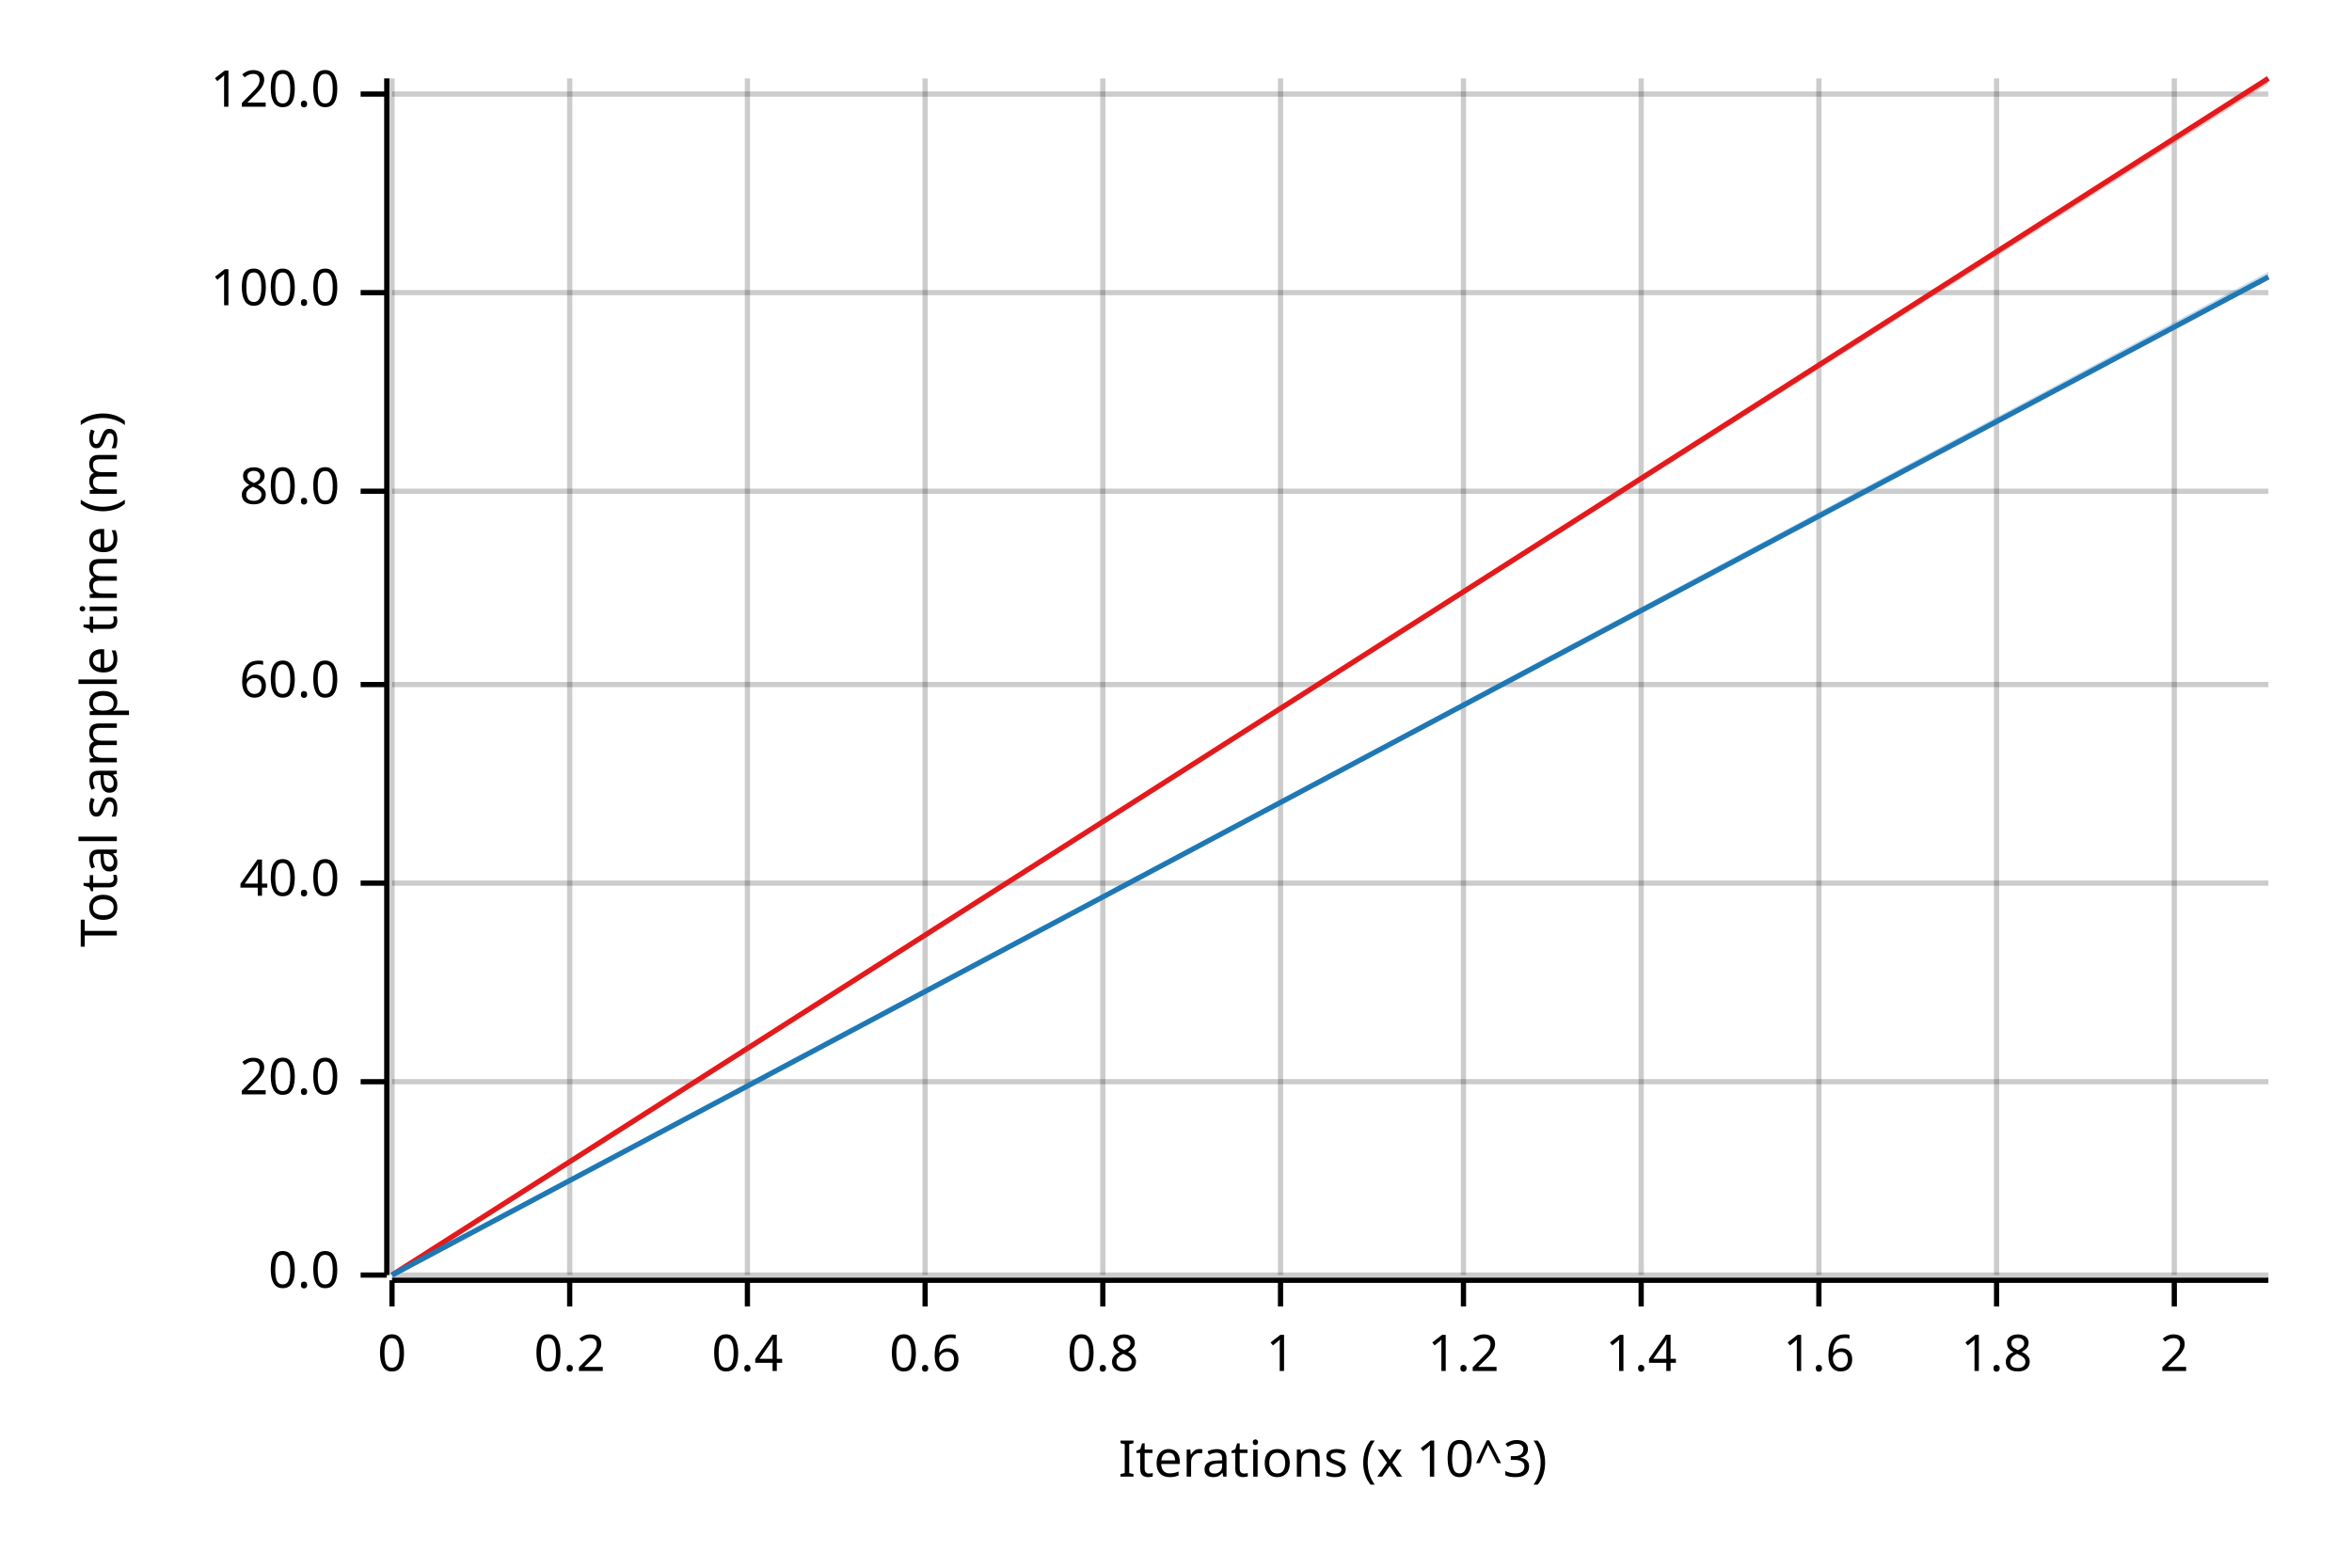
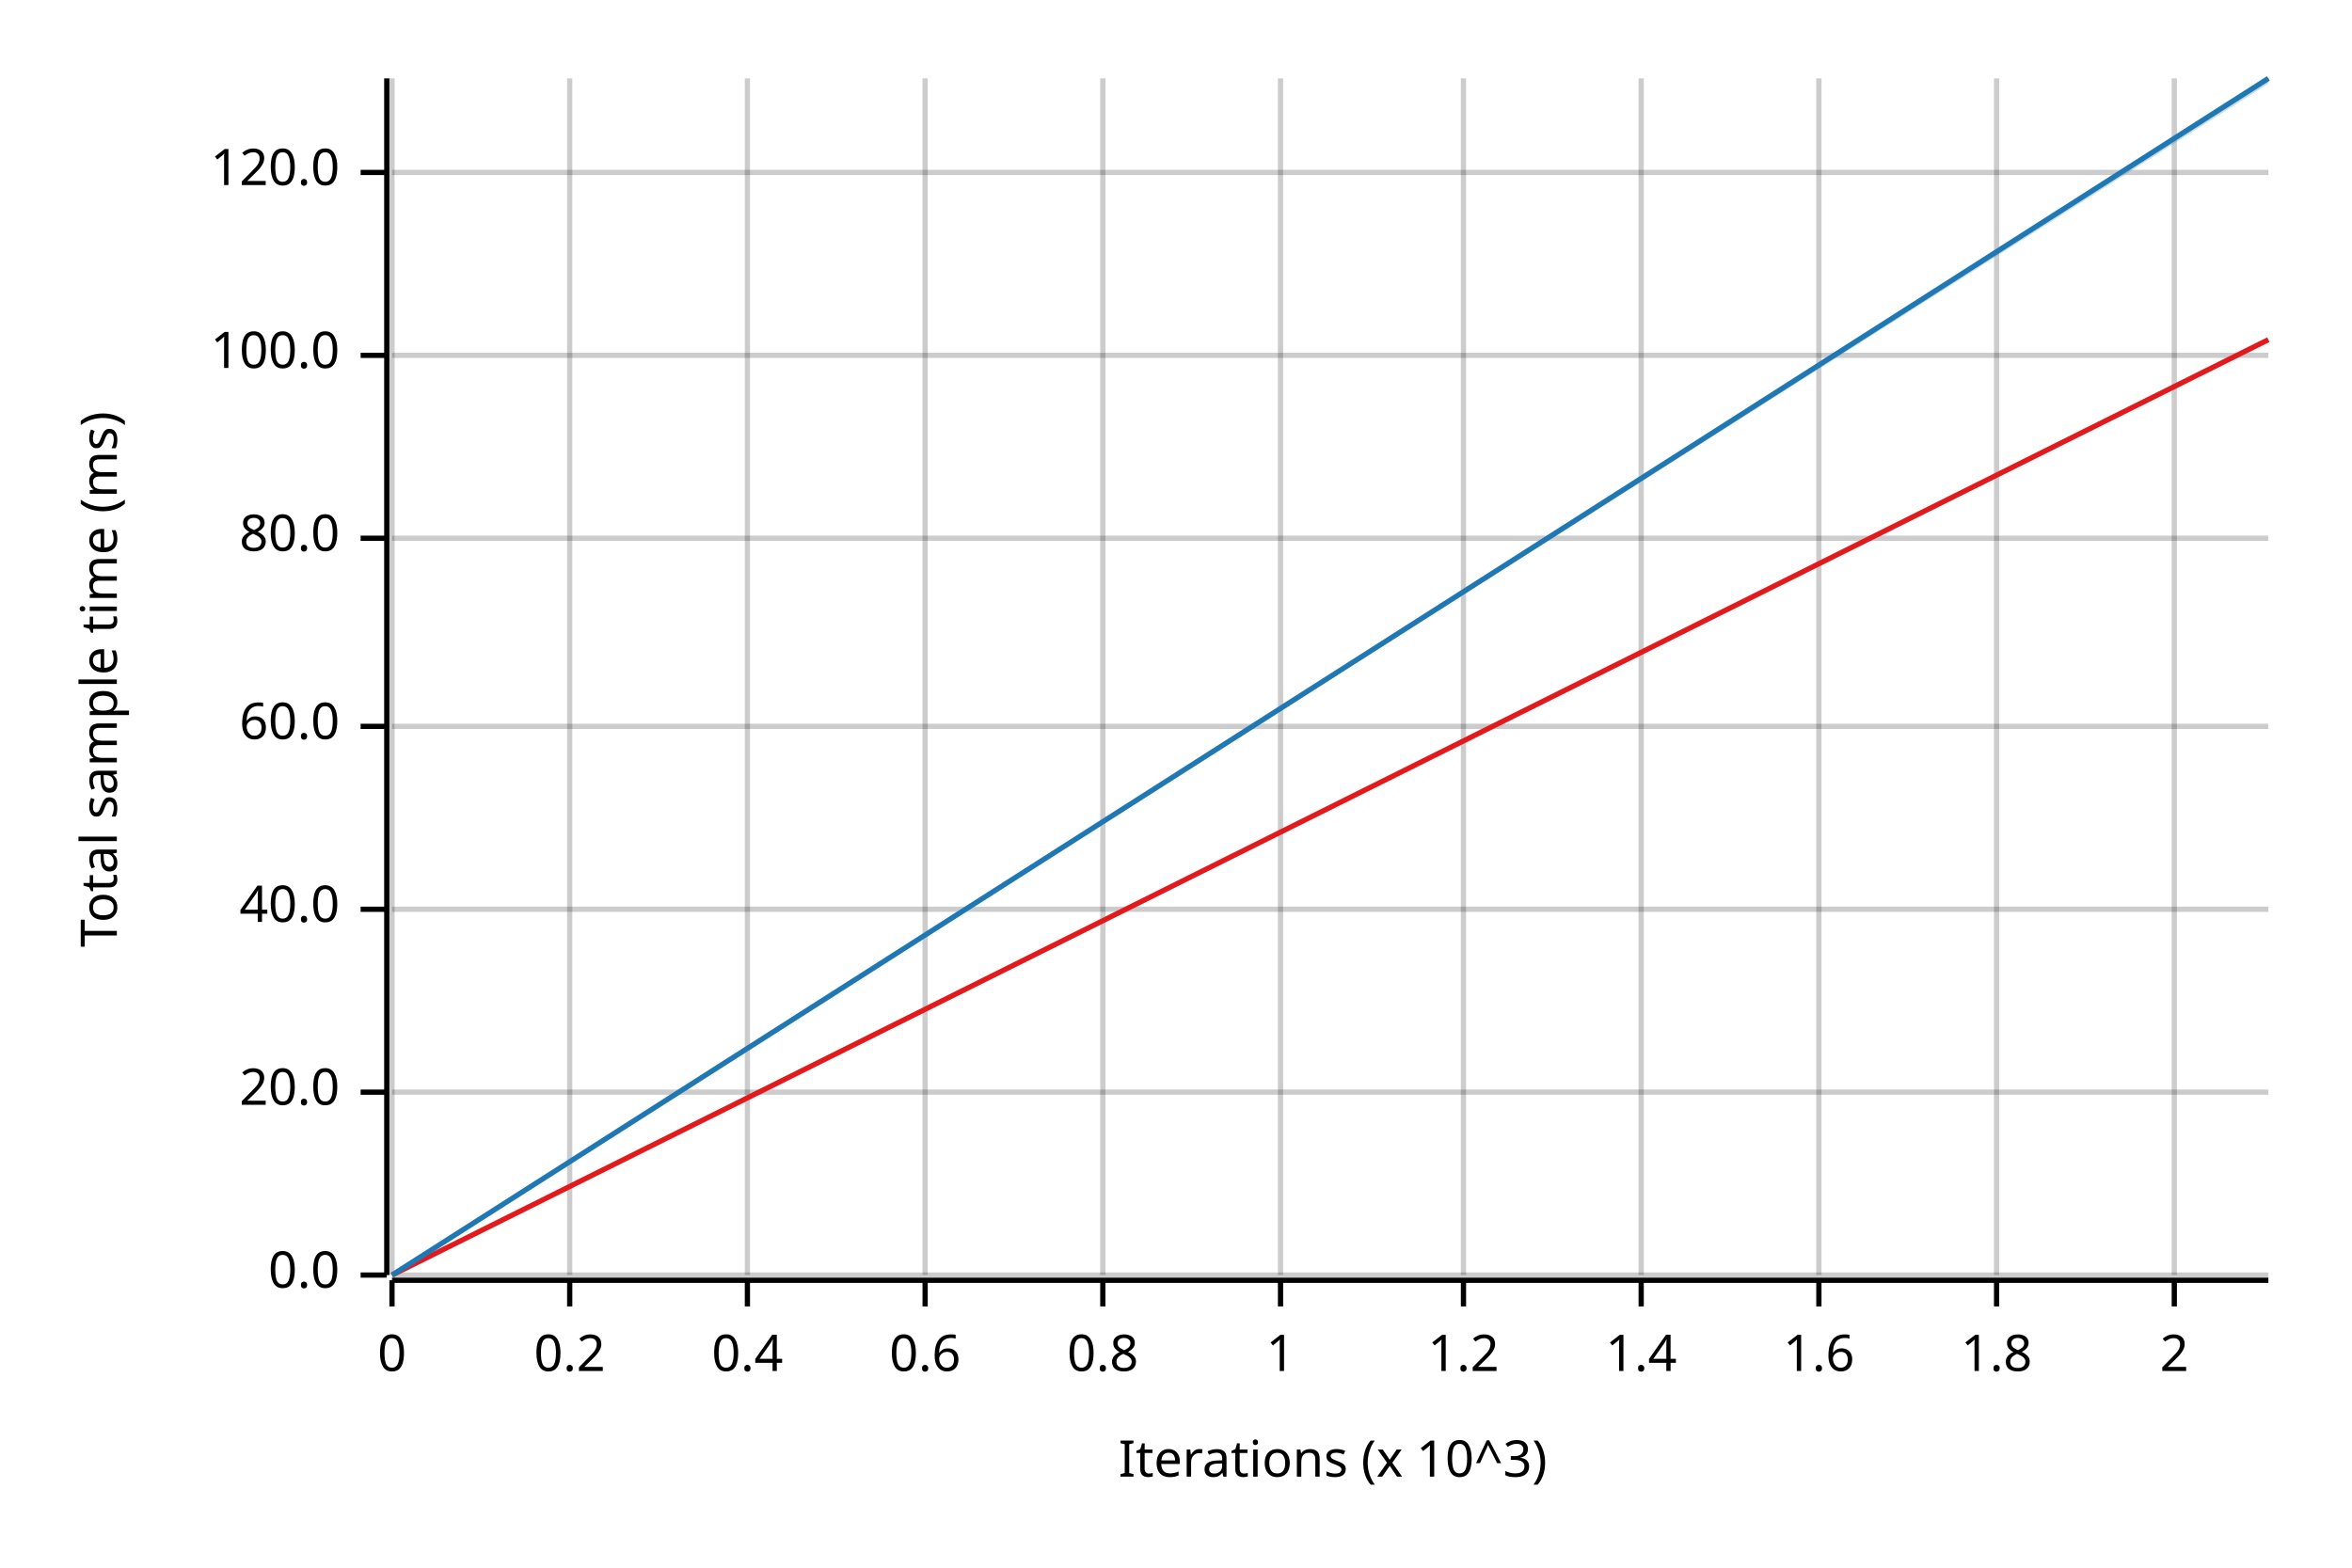
<svg xmlns="http://www.w3.org/2000/svg" width="450" height="300" viewBox="0 0 450 300">
  <text x="15" y="130" dy="0.76em" text-anchor="middle" font-family="sans-serif" font-size="9.677" opacity="1" fill="#000000" transform="rotate(270, 15, 130)">
Total sample time (ms)
</text>
  <text x="255" y="285" dy="-0.5ex" text-anchor="middle" font-family="sans-serif" font-size="9.677" opacity="1" fill="#000000">
Iterations (x 10^3)
</text>
  <line opacity="0.2" stroke="#000000" stroke-width="1" x1="75" y1="244" x2="75" y2="15" />
  <line opacity="0.2" stroke="#000000" stroke-width="1" x1="109" y1="244" x2="109" y2="15" />
  <line opacity="0.2" stroke="#000000" stroke-width="1" x1="143" y1="244" x2="143" y2="15" />
  <line opacity="0.2" stroke="#000000" stroke-width="1" x1="177" y1="244" x2="177" y2="15" />
  <line opacity="0.2" stroke="#000000" stroke-width="1" x1="211" y1="244" x2="211" y2="15" />
  <line opacity="0.2" stroke="#000000" stroke-width="1" x1="245" y1="244" x2="245" y2="15" />
  <line opacity="0.2" stroke="#000000" stroke-width="1" x1="280" y1="244" x2="280" y2="15" />
  <line opacity="0.2" stroke="#000000" stroke-width="1" x1="314" y1="244" x2="314" y2="15" />
  <line opacity="0.2" stroke="#000000" stroke-width="1" x1="348" y1="244" x2="348" y2="15" />
  <line opacity="0.2" stroke="#000000" stroke-width="1" x1="382" y1="244" x2="382" y2="15" />
  <line opacity="0.2" stroke="#000000" stroke-width="1" x1="416" y1="244" x2="416" y2="15" />
  <line opacity="0.2" stroke="#000000" stroke-width="1" x1="75" y1="244" x2="434" y2="244" />
-   <line opacity="0.2" stroke="#000000" stroke-width="1" x1="75" y1="207" x2="434" y2="207" />
-   <line opacity="0.2" stroke="#000000" stroke-width="1" x1="75" y1="169" x2="434" y2="169" />
-   <line opacity="0.2" stroke="#000000" stroke-width="1" x1="75" y1="131" x2="434" y2="131" />
-   <line opacity="0.2" stroke="#000000" stroke-width="1" x1="75" y1="94" x2="434" y2="94" />
-   <line opacity="0.2" stroke="#000000" stroke-width="1" x1="75" y1="56" x2="434" y2="56" />
-   <line opacity="0.2" stroke="#000000" stroke-width="1" x1="75" y1="18" x2="434" y2="18" />
+   <line opacity="0.2" stroke="#000000" stroke-width="1" x1="75" y1="209" x2="434" y2="209" />
+   <line opacity="0.2" stroke="#000000" stroke-width="1" x1="75" y1="174" x2="434" y2="174" />
+   <line opacity="0.2" stroke="#000000" stroke-width="1" x1="75" y1="139" x2="434" y2="139" />
+   <line opacity="0.2" stroke="#000000" stroke-width="1" x1="75" y1="103" x2="434" y2="103" />
+   <line opacity="0.2" stroke="#000000" stroke-width="1" x1="75" y1="68" x2="434" y2="68" />
+   <line opacity="0.2" stroke="#000000" stroke-width="1" x1="75" y1="33" x2="434" y2="33" />
  <polyline fill="none" opacity="1" stroke="#000000" stroke-width="1" points="74,15 74,244 " />
  <text x="65" y="244" dy="0.5ex" text-anchor="end" font-family="sans-serif" font-size="9.677" opacity="1" fill="#000000">
0.0
</text>
  <polyline fill="none" opacity="1" stroke="#000000" stroke-width="1" points="69,244 74,244 " />
-   <text x="65" y="207" dy="0.5ex" text-anchor="end" font-family="sans-serif" font-size="9.677" opacity="1" fill="#000000">
+   <text x="65" y="209" dy="0.5ex" text-anchor="end" font-family="sans-serif" font-size="9.677" opacity="1" fill="#000000">
20.0
</text>
-   <polyline fill="none" opacity="1" stroke="#000000" stroke-width="1" points="69,207 74,207 " />
-   <text x="65" y="169" dy="0.5ex" text-anchor="end" font-family="sans-serif" font-size="9.677" opacity="1" fill="#000000">
+   <polyline fill="none" opacity="1" stroke="#000000" stroke-width="1" points="69,209 74,209 " />
+   <text x="65" y="174" dy="0.5ex" text-anchor="end" font-family="sans-serif" font-size="9.677" opacity="1" fill="#000000">
40.0
</text>
-   <polyline fill="none" opacity="1" stroke="#000000" stroke-width="1" points="69,169 74,169 " />
-   <text x="65" y="131" dy="0.5ex" text-anchor="end" font-family="sans-serif" font-size="9.677" opacity="1" fill="#000000">
+   <polyline fill="none" opacity="1" stroke="#000000" stroke-width="1" points="69,174 74,174 " />
+   <text x="65" y="139" dy="0.5ex" text-anchor="end" font-family="sans-serif" font-size="9.677" opacity="1" fill="#000000">
60.0
</text>
-   <polyline fill="none" opacity="1" stroke="#000000" stroke-width="1" points="69,131 74,131 " />
-   <text x="65" y="94" dy="0.5ex" text-anchor="end" font-family="sans-serif" font-size="9.677" opacity="1" fill="#000000">
+   <polyline fill="none" opacity="1" stroke="#000000" stroke-width="1" points="69,139 74,139 " />
+   <text x="65" y="103" dy="0.5ex" text-anchor="end" font-family="sans-serif" font-size="9.677" opacity="1" fill="#000000">
80.0
</text>
-   <polyline fill="none" opacity="1" stroke="#000000" stroke-width="1" points="69,94 74,94 " />
-   <text x="65" y="56" dy="0.5ex" text-anchor="end" font-family="sans-serif" font-size="9.677" opacity="1" fill="#000000">
+   <polyline fill="none" opacity="1" stroke="#000000" stroke-width="1" points="69,103 74,103 " />
+   <text x="65" y="68" dy="0.5ex" text-anchor="end" font-family="sans-serif" font-size="9.677" opacity="1" fill="#000000">
100.0
</text>
-   <polyline fill="none" opacity="1" stroke="#000000" stroke-width="1" points="69,56 74,56 " />
-   <text x="65" y="18" dy="0.5ex" text-anchor="end" font-family="sans-serif" font-size="9.677" opacity="1" fill="#000000">
+   <polyline fill="none" opacity="1" stroke="#000000" stroke-width="1" points="69,68 74,68 " />
+   <text x="65" y="33" dy="0.5ex" text-anchor="end" font-family="sans-serif" font-size="9.677" opacity="1" fill="#000000">
120.0
</text>
-   <polyline fill="none" opacity="1" stroke="#000000" stroke-width="1" points="69,18 74,18 " />
+   <polyline fill="none" opacity="1" stroke="#000000" stroke-width="1" points="69,33 74,33 " />
  <polyline fill="none" opacity="1" stroke="#000000" stroke-width="1" points="75,245 434,245 " />
  <text x="75" y="255" dy="0.76em" text-anchor="middle" font-family="sans-serif" font-size="9.677" opacity="1" fill="#000000">
0
</text>
  <polyline fill="none" opacity="1" stroke="#000000" stroke-width="1" points="75,245 75,250 " />
  <text x="109" y="255" dy="0.76em" text-anchor="middle" font-family="sans-serif" font-size="9.677" opacity="1" fill="#000000">
0.2
</text>
  <polyline fill="none" opacity="1" stroke="#000000" stroke-width="1" points="109,245 109,250 " />
  <text x="143" y="255" dy="0.76em" text-anchor="middle" font-family="sans-serif" font-size="9.677" opacity="1" fill="#000000">
0.4
</text>
  <polyline fill="none" opacity="1" stroke="#000000" stroke-width="1" points="143,245 143,250 " />
  <text x="177" y="255" dy="0.76em" text-anchor="middle" font-family="sans-serif" font-size="9.677" opacity="1" fill="#000000">
0.6
</text>
  <polyline fill="none" opacity="1" stroke="#000000" stroke-width="1" points="177,245 177,250 " />
  <text x="211" y="255" dy="0.76em" text-anchor="middle" font-family="sans-serif" font-size="9.677" opacity="1" fill="#000000">
0.8
</text>
  <polyline fill="none" opacity="1" stroke="#000000" stroke-width="1" points="211,245 211,250 " />
  <text x="245" y="255" dy="0.76em" text-anchor="middle" font-family="sans-serif" font-size="9.677" opacity="1" fill="#000000">
1
</text>
  <polyline fill="none" opacity="1" stroke="#000000" stroke-width="1" points="245,245 245,250 " />
  <text x="280" y="255" dy="0.76em" text-anchor="middle" font-family="sans-serif" font-size="9.677" opacity="1" fill="#000000">
1.2
</text>
  <polyline fill="none" opacity="1" stroke="#000000" stroke-width="1" points="280,245 280,250 " />
  <text x="314" y="255" dy="0.76em" text-anchor="middle" font-family="sans-serif" font-size="9.677" opacity="1" fill="#000000">
1.4
</text>
  <polyline fill="none" opacity="1" stroke="#000000" stroke-width="1" points="314,245 314,250 " />
  <text x="348" y="255" dy="0.76em" text-anchor="middle" font-family="sans-serif" font-size="9.677" opacity="1" fill="#000000">
1.6
</text>
  <polyline fill="none" opacity="1" stroke="#000000" stroke-width="1" points="348,245 348,250 " />
  <text x="382" y="255" dy="0.76em" text-anchor="middle" font-family="sans-serif" font-size="9.677" opacity="1" fill="#000000">
1.8
</text>
  <polyline fill="none" opacity="1" stroke="#000000" stroke-width="1" points="382,245 382,250 " />
  <text x="416" y="255" dy="0.76em" text-anchor="middle" font-family="sans-serif" font-size="9.677" opacity="1" fill="#000000">
2
</text>
  <polyline fill="none" opacity="1" stroke="#000000" stroke-width="1" points="416,245 416,250 " />
-   <polyline fill="none" opacity="1" stroke="#E31A1C" stroke-width="1" points="75,244 434,15 " />
-   <polygon opacity="0.25" fill="#E31A1C" points="75,244 434,16 434,15 " />
-   <polyline fill="none" opacity="1" stroke="#1F78B4" stroke-width="1" points="75,244 434,53 " />
-   <polygon opacity="0.25" fill="#1F78B4" points="75,244 434,53 434,52 " />
+   <polyline fill="none" opacity="1" stroke="#E31A1C" stroke-width="1" points="75,244 434,65 " />
+   <polygon opacity="0.25" fill="#E31A1C" points="75,244 434,65 434,65 " />
+   <polyline fill="none" opacity="1" stroke="#1F78B4" stroke-width="1" points="75,244 434,15 " />
+   <polygon opacity="0.25" fill="#1F78B4" points="75,244 434,16 434,15 " />
</svg>
